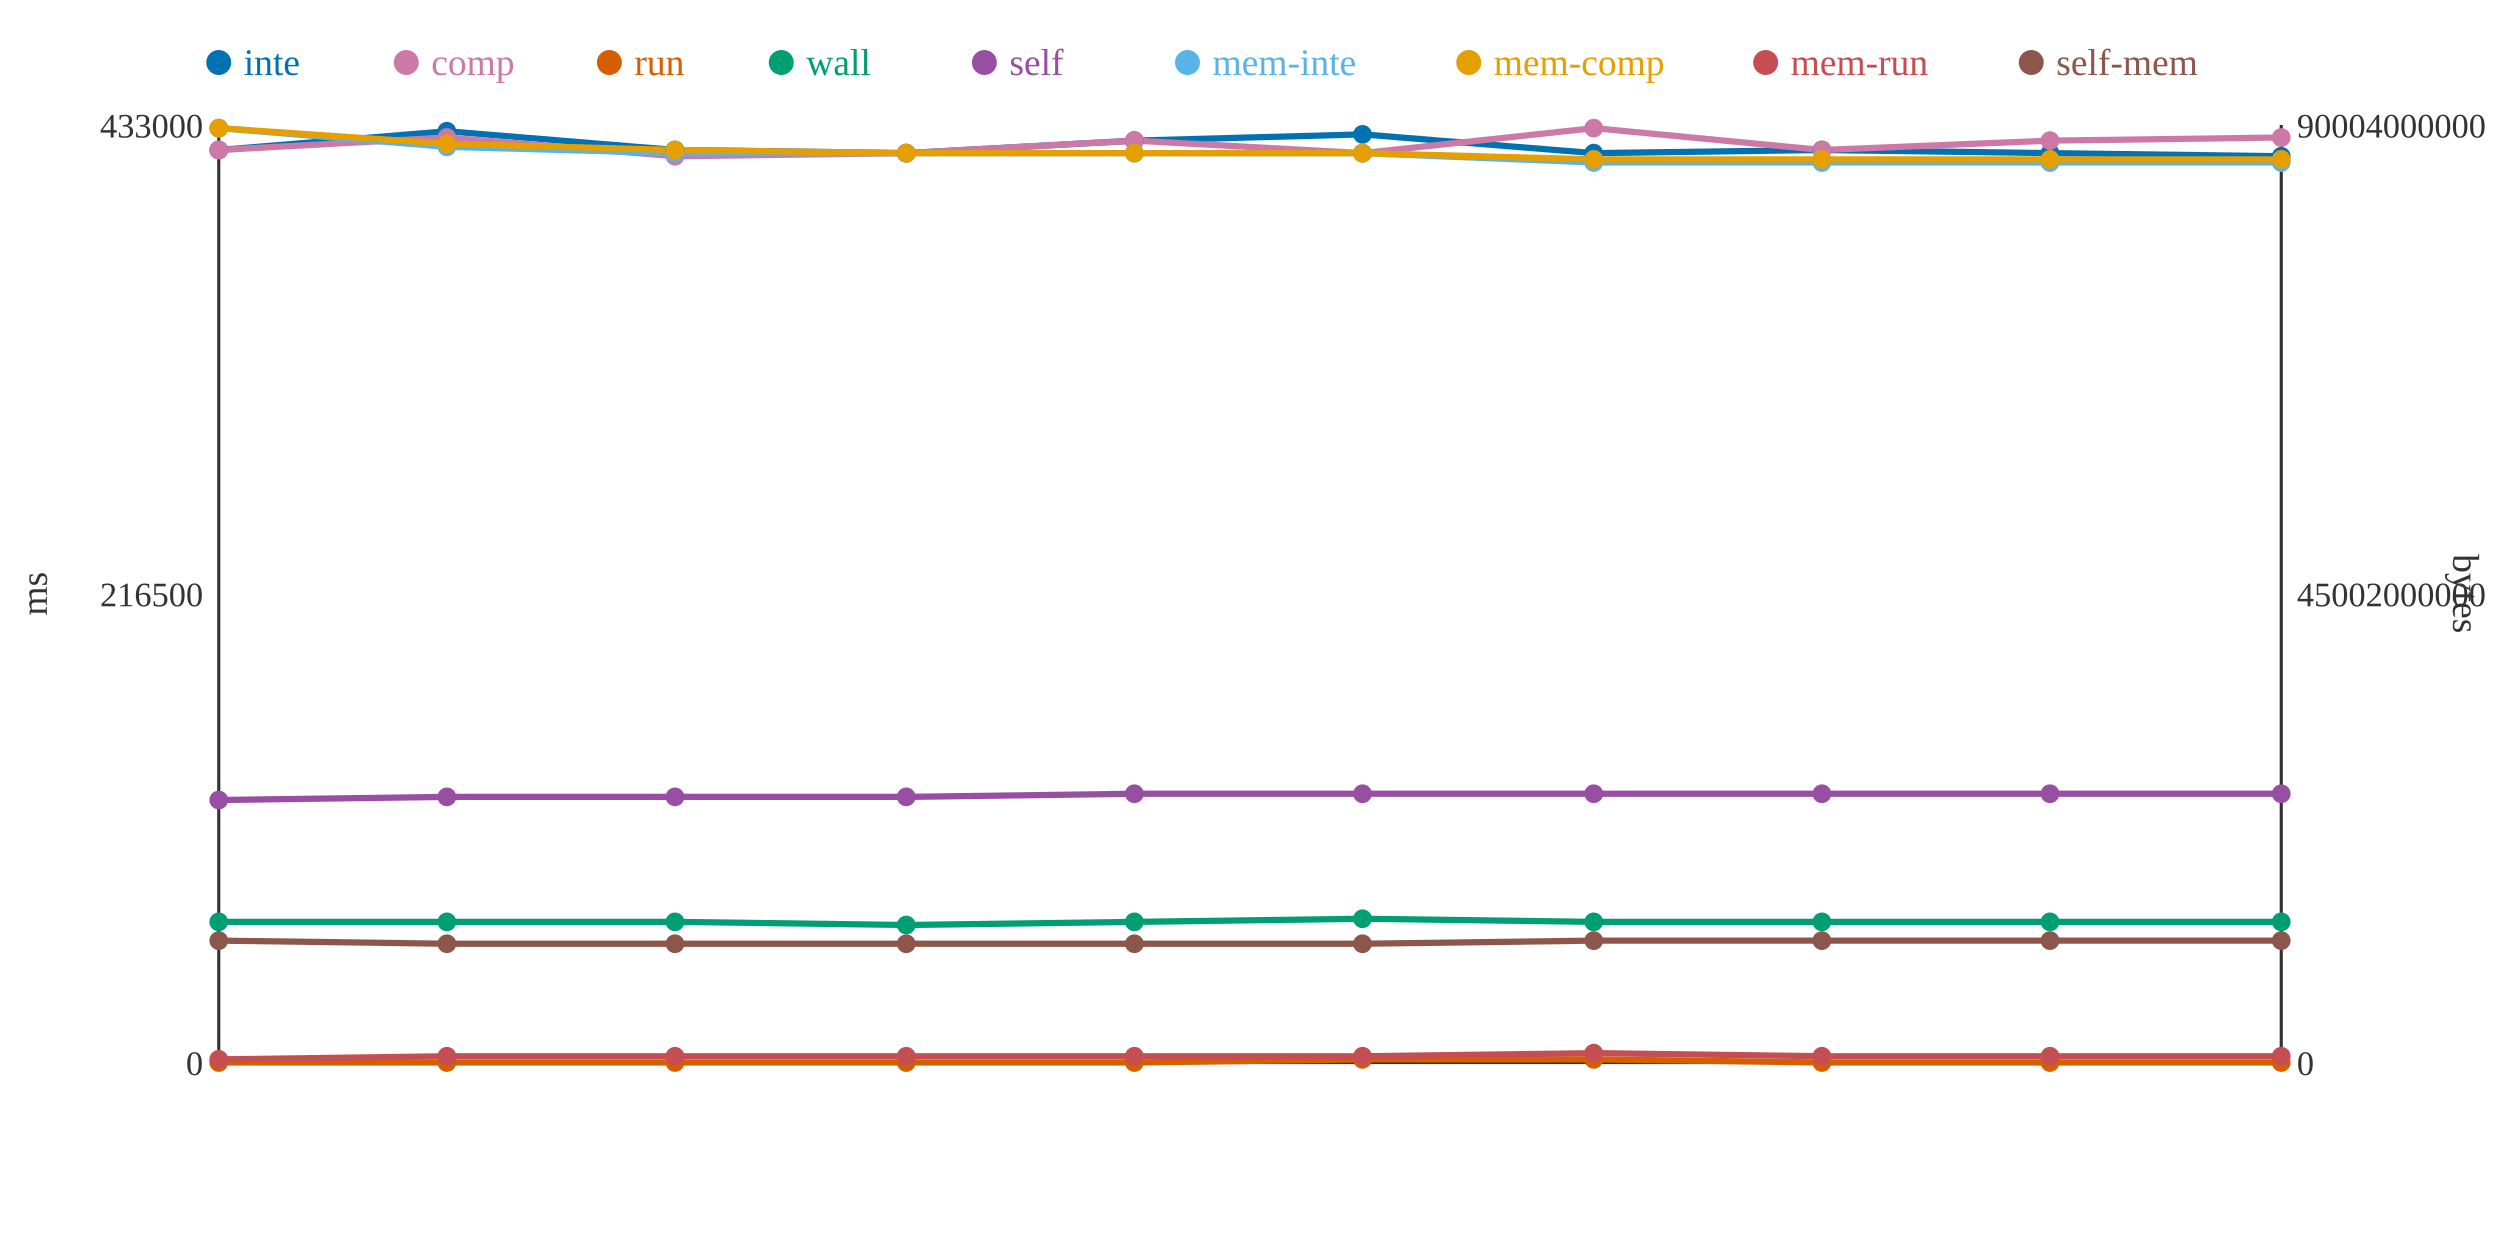
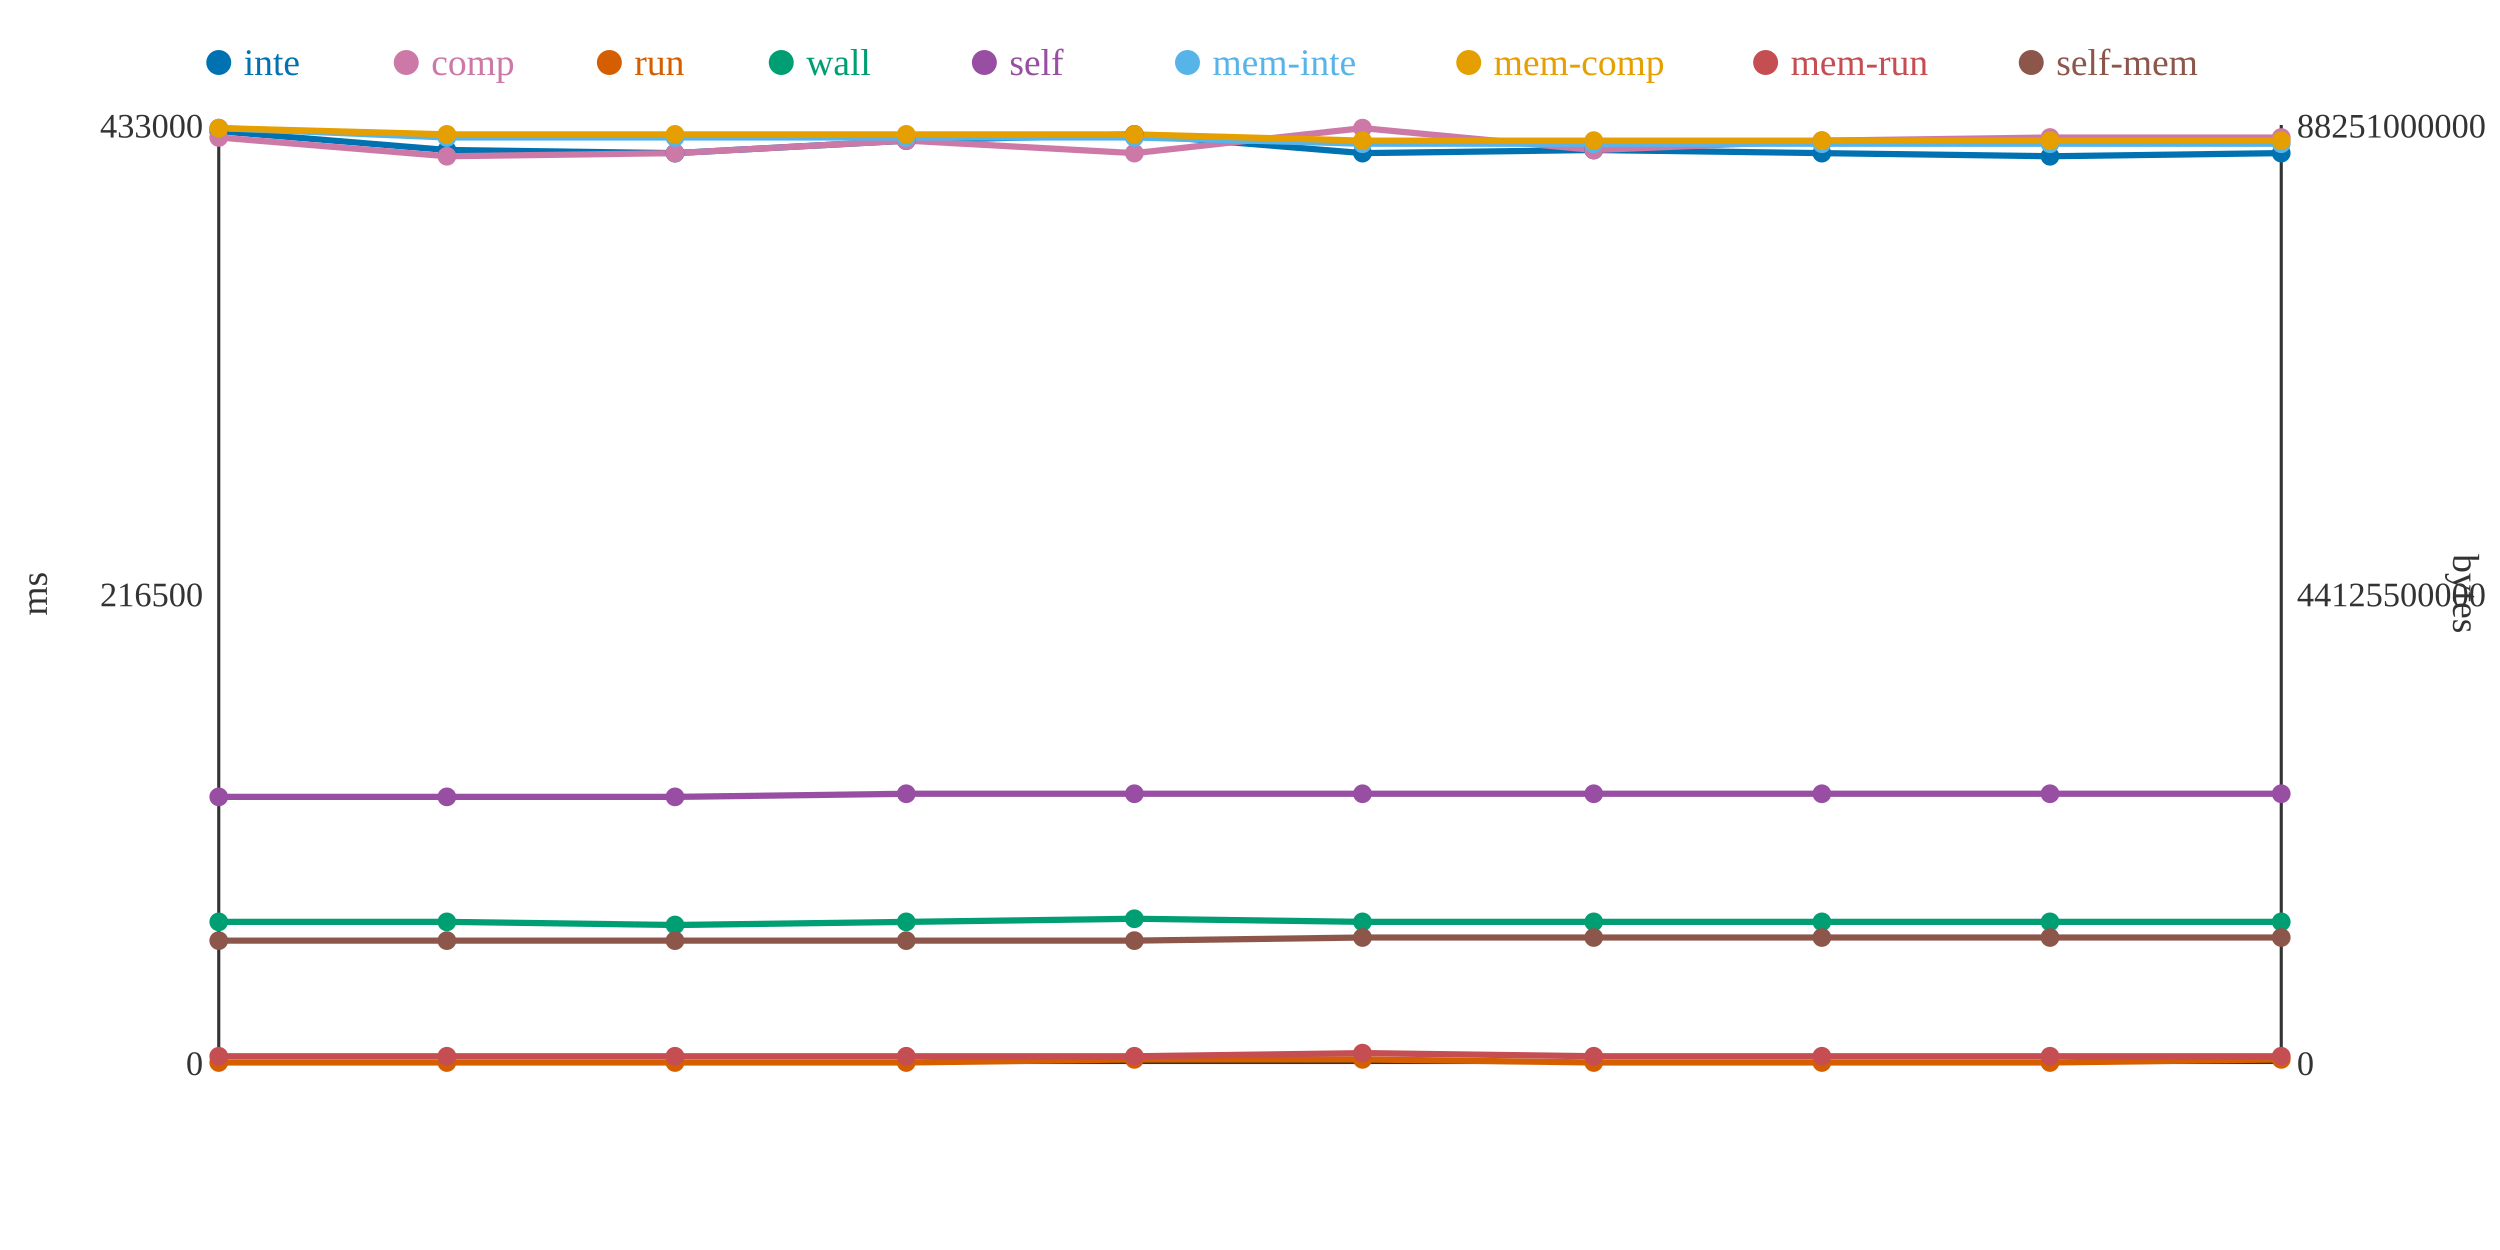
<svg xmlns="http://www.w3.org/2000/svg" width="800" height="400">
  <rect width="800" height="400" fill="white" />
  <line x1="70" y1="40" x2="70" y2="340" stroke="#333" stroke-width="1" />
  <line x1="70" y1="340" x2="730" y2="340" stroke="#333" stroke-width="1" />
  <line x1="730" y1="40" x2="730" y2="340" stroke="#333" stroke-width="1" />
  <text x="65" y="344" text-anchor="end" font-size="11" fill="#333">0</text>
  <text x="65" y="194" text-anchor="end" font-size="11" fill="#333">216500</text>
  <text x="65" y="44" text-anchor="end" font-size="11" fill="#333">433000</text>
  <text x="15" y="190" text-anchor="middle" font-size="12" fill="#333" transform="rotate(-90 15 190)">ms</text>
  <text x="735" y="344" text-anchor="start" font-size="11" fill="#333">0</text>
-   <text x="735" y="194" text-anchor="start" font-size="11" fill="#333">45002000000</text>
-   <text x="735" y="44" text-anchor="start" font-size="11" fill="#333">90004000000</text>
+   <text x="735" y="194" text-anchor="start" font-size="11" fill="#333">44125500000</text>
+   <text x="735" y="44" text-anchor="start" font-size="11" fill="#333">88251000000</text>
  <text x="785" y="190" text-anchor="middle" font-size="12" fill="#333" transform="rotate(90 785 190)">bytes</text>
-   <polyline points="70,48 143,42 216,48 290,49 363,45 436,43 510,49 583,48 656,49 730,50" fill="none" stroke="#0072B2" stroke-width="2" />
-   <polyline points="70,48 143,44 216,50 290,49 363,45 436,49 510,41 583,48 656,45 730,44" fill="none" stroke="#CC79A7" stroke-width="2" />
-   <polyline points="70,340 143,340 216,340 290,340 363,340 436,339 510,339 583,340 656,340 730,340" fill="none" stroke="#D55E00" stroke-width="2" />
-   <polyline points="70,295 143,295 216,295 290,296 363,295 436,294 510,295 583,295 656,295 730,295" fill="none" stroke="#009E73" stroke-width="2" />
-   <polyline points="70,256 143,255 216,255 290,255 363,254 436,254 510,254 583,254 656,254 730,254" fill="none" stroke="#984EA3" stroke-width="2" />
-   <polyline points="70,41 143,47 216,49 290,49 363,49 436,49 510,52 583,52 656,52 730,52" fill="none" stroke="#56B4E9" stroke-width="2" />
-   <polyline points="70,41 143,46 216,48 290,49 363,49 436,49 510,51 583,51 656,51 730,51" fill="none" stroke="#E69F00" stroke-width="2" />
-   <polyline points="70,339 143,338 216,338 290,338 363,338 436,338 510,337 583,338 656,338 730,338" fill="none" stroke="#C44E52" stroke-width="2" />
-   <polyline points="70,301 143,302 216,302 290,302 363,302 436,302 510,301 583,301 656,301 730,301" fill="none" stroke="#8C564B" stroke-width="2" />
-   <circle cx="70" cy="48" r="3" fill="#0072B2" />
-   <circle cx="70" cy="48" r="3" fill="#CC79A7" />
+   <polyline points="70,42 143,48 216,49 290,45 363,43 436,49 510,48 583,49 656,50 730,49" fill="none" stroke="#0072B2" stroke-width="2" />
+   <polyline points="70,44 143,50 216,49 290,45 363,49 436,41 510,48 583,45 656,44 730,44" fill="none" stroke="#CC79A7" stroke-width="2" />
+   <polyline points="70,340 143,340 216,340 290,340 363,339 436,339 510,340 583,340 656,340 730,339" fill="none" stroke="#D55E00" stroke-width="2" />
+   <polyline points="70,295 143,295 216,296 290,295 363,294 436,295 510,295 583,295 656,295 730,295" fill="none" stroke="#009E73" stroke-width="2" />
+   <polyline points="70,255 143,255 216,255 290,254 363,254 436,254 510,254 583,254 656,254 730,254" fill="none" stroke="#984EA3" stroke-width="2" />
+   <polyline points="70,41 143,44 216,44 290,44 363,44 436,46 510,46 583,46 656,46 730,46" fill="none" stroke="#56B4E9" stroke-width="2" />
+   <polyline points="70,41 143,43 216,43 290,43 363,43 436,45 510,45 583,45 656,45 730,45" fill="none" stroke="#E69F00" stroke-width="2" />
+   <polyline points="70,338 143,338 216,338 290,338 363,338 436,337 510,338 583,338 656,338 730,338" fill="none" stroke="#C44E52" stroke-width="2" />
+   <polyline points="70,301 143,301 216,301 290,301 363,301 436,300 510,300 583,300 656,300 730,300" fill="none" stroke="#8C564B" stroke-width="2" />
+   <circle cx="70" cy="42" r="3" fill="#0072B2" />
+   <circle cx="70" cy="44" r="3" fill="#CC79A7" />
  <circle cx="70" cy="340" r="3" fill="#D55E00" />
  <circle cx="70" cy="295" r="3" fill="#009E73" />
-   <circle cx="70" cy="256" r="3" fill="#984EA3" />
+   <circle cx="70" cy="255" r="3" fill="#984EA3" />
  <circle cx="70" cy="41" r="3" fill="#56B4E9" />
  <circle cx="70" cy="41" r="3" fill="#E69F00" />
-   <circle cx="70" cy="339" r="3" fill="#C44E52" />
+   <circle cx="70" cy="338" r="3" fill="#C44E52" />
  <circle cx="70" cy="301" r="3" fill="#8C564B" />
-   <circle cx="143" cy="42" r="3" fill="#0072B2" />
-   <circle cx="143" cy="44" r="3" fill="#CC79A7" />
+   <circle cx="143" cy="48" r="3" fill="#0072B2" />
+   <circle cx="143" cy="50" r="3" fill="#CC79A7" />
  <circle cx="143" cy="340" r="3" fill="#D55E00" />
  <circle cx="143" cy="295" r="3" fill="#009E73" />
  <circle cx="143" cy="255" r="3" fill="#984EA3" />
-   <circle cx="143" cy="47" r="3" fill="#56B4E9" />
-   <circle cx="143" cy="46" r="3" fill="#E69F00" />
+   <circle cx="143" cy="44" r="3" fill="#56B4E9" />
+   <circle cx="143" cy="43" r="3" fill="#E69F00" />
  <circle cx="143" cy="338" r="3" fill="#C44E52" />
-   <circle cx="143" cy="302" r="3" fill="#8C564B" />
-   <circle cx="216" cy="48" r="3" fill="#0072B2" />
-   <circle cx="216" cy="50" r="3" fill="#CC79A7" />
+   <circle cx="143" cy="301" r="3" fill="#8C564B" />
+   <circle cx="216" cy="49" r="3" fill="#0072B2" />
+   <circle cx="216" cy="49" r="3" fill="#CC79A7" />
  <circle cx="216" cy="340" r="3" fill="#D55E00" />
-   <circle cx="216" cy="295" r="3" fill="#009E73" />
+   <circle cx="216" cy="296" r="3" fill="#009E73" />
  <circle cx="216" cy="255" r="3" fill="#984EA3" />
-   <circle cx="216" cy="49" r="3" fill="#56B4E9" />
-   <circle cx="216" cy="48" r="3" fill="#E69F00" />
+   <circle cx="216" cy="44" r="3" fill="#56B4E9" />
+   <circle cx="216" cy="43" r="3" fill="#E69F00" />
  <circle cx="216" cy="338" r="3" fill="#C44E52" />
-   <circle cx="216" cy="302" r="3" fill="#8C564B" />
-   <circle cx="290" cy="49" r="3" fill="#0072B2" />
-   <circle cx="290" cy="49" r="3" fill="#CC79A7" />
+   <circle cx="216" cy="301" r="3" fill="#8C564B" />
+   <circle cx="290" cy="45" r="3" fill="#0072B2" />
+   <circle cx="290" cy="45" r="3" fill="#CC79A7" />
  <circle cx="290" cy="340" r="3" fill="#D55E00" />
-   <circle cx="290" cy="296" r="3" fill="#009E73" />
-   <circle cx="290" cy="255" r="3" fill="#984EA3" />
-   <circle cx="290" cy="49" r="3" fill="#56B4E9" />
-   <circle cx="290" cy="49" r="3" fill="#E69F00" />
+   <circle cx="290" cy="295" r="3" fill="#009E73" />
+   <circle cx="290" cy="254" r="3" fill="#984EA3" />
+   <circle cx="290" cy="44" r="3" fill="#56B4E9" />
+   <circle cx="290" cy="43" r="3" fill="#E69F00" />
  <circle cx="290" cy="338" r="3" fill="#C44E52" />
-   <circle cx="290" cy="302" r="3" fill="#8C564B" />
-   <circle cx="363" cy="45" r="3" fill="#0072B2" />
-   <circle cx="363" cy="45" r="3" fill="#CC79A7" />
-   <circle cx="363" cy="340" r="3" fill="#D55E00" />
-   <circle cx="363" cy="295" r="3" fill="#009E73" />
+   <circle cx="290" cy="301" r="3" fill="#8C564B" />
+   <circle cx="363" cy="43" r="3" fill="#0072B2" />
+   <circle cx="363" cy="49" r="3" fill="#CC79A7" />
+   <circle cx="363" cy="339" r="3" fill="#D55E00" />
+   <circle cx="363" cy="294" r="3" fill="#009E73" />
  <circle cx="363" cy="254" r="3" fill="#984EA3" />
-   <circle cx="363" cy="49" r="3" fill="#56B4E9" />
-   <circle cx="363" cy="49" r="3" fill="#E69F00" />
+   <circle cx="363" cy="44" r="3" fill="#56B4E9" />
+   <circle cx="363" cy="43" r="3" fill="#E69F00" />
  <circle cx="363" cy="338" r="3" fill="#C44E52" />
-   <circle cx="363" cy="302" r="3" fill="#8C564B" />
-   <circle cx="436" cy="43" r="3" fill="#0072B2" />
-   <circle cx="436" cy="49" r="3" fill="#CC79A7" />
+   <circle cx="363" cy="301" r="3" fill="#8C564B" />
+   <circle cx="436" cy="49" r="3" fill="#0072B2" />
+   <circle cx="436" cy="41" r="3" fill="#CC79A7" />
  <circle cx="436" cy="339" r="3" fill="#D55E00" />
-   <circle cx="436" cy="294" r="3" fill="#009E73" />
+   <circle cx="436" cy="295" r="3" fill="#009E73" />
  <circle cx="436" cy="254" r="3" fill="#984EA3" />
-   <circle cx="436" cy="49" r="3" fill="#56B4E9" />
-   <circle cx="436" cy="49" r="3" fill="#E69F00" />
-   <circle cx="436" cy="338" r="3" fill="#C44E52" />
-   <circle cx="436" cy="302" r="3" fill="#8C564B" />
-   <circle cx="510" cy="49" r="3" fill="#0072B2" />
-   <circle cx="510" cy="41" r="3" fill="#CC79A7" />
-   <circle cx="510" cy="339" r="3" fill="#D55E00" />
+   <circle cx="436" cy="46" r="3" fill="#56B4E9" />
+   <circle cx="436" cy="45" r="3" fill="#E69F00" />
+   <circle cx="436" cy="337" r="3" fill="#C44E52" />
+   <circle cx="436" cy="300" r="3" fill="#8C564B" />
+   <circle cx="510" cy="48" r="3" fill="#0072B2" />
+   <circle cx="510" cy="48" r="3" fill="#CC79A7" />
+   <circle cx="510" cy="340" r="3" fill="#D55E00" />
  <circle cx="510" cy="295" r="3" fill="#009E73" />
  <circle cx="510" cy="254" r="3" fill="#984EA3" />
-   <circle cx="510" cy="52" r="3" fill="#56B4E9" />
-   <circle cx="510" cy="51" r="3" fill="#E69F00" />
-   <circle cx="510" cy="337" r="3" fill="#C44E52" />
-   <circle cx="510" cy="301" r="3" fill="#8C564B" />
-   <circle cx="583" cy="48" r="3" fill="#0072B2" />
-   <circle cx="583" cy="48" r="3" fill="#CC79A7" />
+   <circle cx="510" cy="46" r="3" fill="#56B4E9" />
+   <circle cx="510" cy="45" r="3" fill="#E69F00" />
+   <circle cx="510" cy="338" r="3" fill="#C44E52" />
+   <circle cx="510" cy="300" r="3" fill="#8C564B" />
+   <circle cx="583" cy="49" r="3" fill="#0072B2" />
+   <circle cx="583" cy="45" r="3" fill="#CC79A7" />
  <circle cx="583" cy="340" r="3" fill="#D55E00" />
  <circle cx="583" cy="295" r="3" fill="#009E73" />
  <circle cx="583" cy="254" r="3" fill="#984EA3" />
-   <circle cx="583" cy="52" r="3" fill="#56B4E9" />
-   <circle cx="583" cy="51" r="3" fill="#E69F00" />
+   <circle cx="583" cy="46" r="3" fill="#56B4E9" />
+   <circle cx="583" cy="45" r="3" fill="#E69F00" />
  <circle cx="583" cy="338" r="3" fill="#C44E52" />
-   <circle cx="583" cy="301" r="3" fill="#8C564B" />
-   <circle cx="656" cy="49" r="3" fill="#0072B2" />
-   <circle cx="656" cy="45" r="3" fill="#CC79A7" />
+   <circle cx="583" cy="300" r="3" fill="#8C564B" />
+   <circle cx="656" cy="50" r="3" fill="#0072B2" />
+   <circle cx="656" cy="44" r="3" fill="#CC79A7" />
  <circle cx="656" cy="340" r="3" fill="#D55E00" />
  <circle cx="656" cy="295" r="3" fill="#009E73" />
  <circle cx="656" cy="254" r="3" fill="#984EA3" />
-   <circle cx="656" cy="52" r="3" fill="#56B4E9" />
-   <circle cx="656" cy="51" r="3" fill="#E69F00" />
+   <circle cx="656" cy="46" r="3" fill="#56B4E9" />
+   <circle cx="656" cy="45" r="3" fill="#E69F00" />
  <circle cx="656" cy="338" r="3" fill="#C44E52" />
-   <circle cx="656" cy="301" r="3" fill="#8C564B" />
-   <circle cx="730" cy="50" r="3" fill="#0072B2" />
+   <circle cx="656" cy="300" r="3" fill="#8C564B" />
+   <circle cx="730" cy="49" r="3" fill="#0072B2" />
  <circle cx="730" cy="44" r="3" fill="#CC79A7" />
-   <circle cx="730" cy="340" r="3" fill="#D55E00" />
+   <circle cx="730" cy="339" r="3" fill="#D55E00" />
  <circle cx="730" cy="295" r="3" fill="#009E73" />
  <circle cx="730" cy="254" r="3" fill="#984EA3" />
-   <circle cx="730" cy="52" r="3" fill="#56B4E9" />
-   <circle cx="730" cy="51" r="3" fill="#E69F00" />
+   <circle cx="730" cy="46" r="3" fill="#56B4E9" />
+   <circle cx="730" cy="45" r="3" fill="#E69F00" />
  <circle cx="730" cy="338" r="3" fill="#C44E52" />
-   <circle cx="730" cy="301" r="3" fill="#8C564B" />
+   <circle cx="730" cy="300" r="3" fill="#8C564B" />
  <circle cx="70" cy="20" r="4" fill="#0072B2" />
  <text x="78" y="24" text-anchor="start" font-size="12" fill="#0072B2">inte</text>
  <circle cx="130" cy="20" r="4" fill="#CC79A7" />
  <text x="138" y="24" text-anchor="start" font-size="12" fill="#CC79A7">comp</text>
  <circle cx="195" cy="20" r="4" fill="#D55E00" />
  <text x="203" y="24" text-anchor="start" font-size="12" fill="#D55E00">run</text>
  <circle cx="250" cy="20" r="4" fill="#009E73" />
  <text x="258" y="24" text-anchor="start" font-size="12" fill="#009E73">wall</text>
  <circle cx="315" cy="20" r="4" fill="#984EA3" />
  <text x="323" y="24" text-anchor="start" font-size="12" fill="#984EA3">self</text>
  <circle cx="380" cy="20" r="4" fill="#56B4E9" />
  <text x="388" y="24" text-anchor="start" font-size="12" fill="#56B4E9">mem-inte</text>
  <circle cx="470" cy="20" r="4" fill="#E69F00" />
  <text x="478" y="24" text-anchor="start" font-size="12" fill="#E69F00">mem-comp</text>
  <circle cx="565" cy="20" r="4" fill="#C44E52" />
  <text x="573" y="24" text-anchor="start" font-size="12" fill="#C44E52">mem-run</text>
  <circle cx="650" cy="20" r="4" fill="#8C564B" />
  <text x="658" y="24" text-anchor="start" font-size="12" fill="#8C564B">self-mem</text>
</svg>
